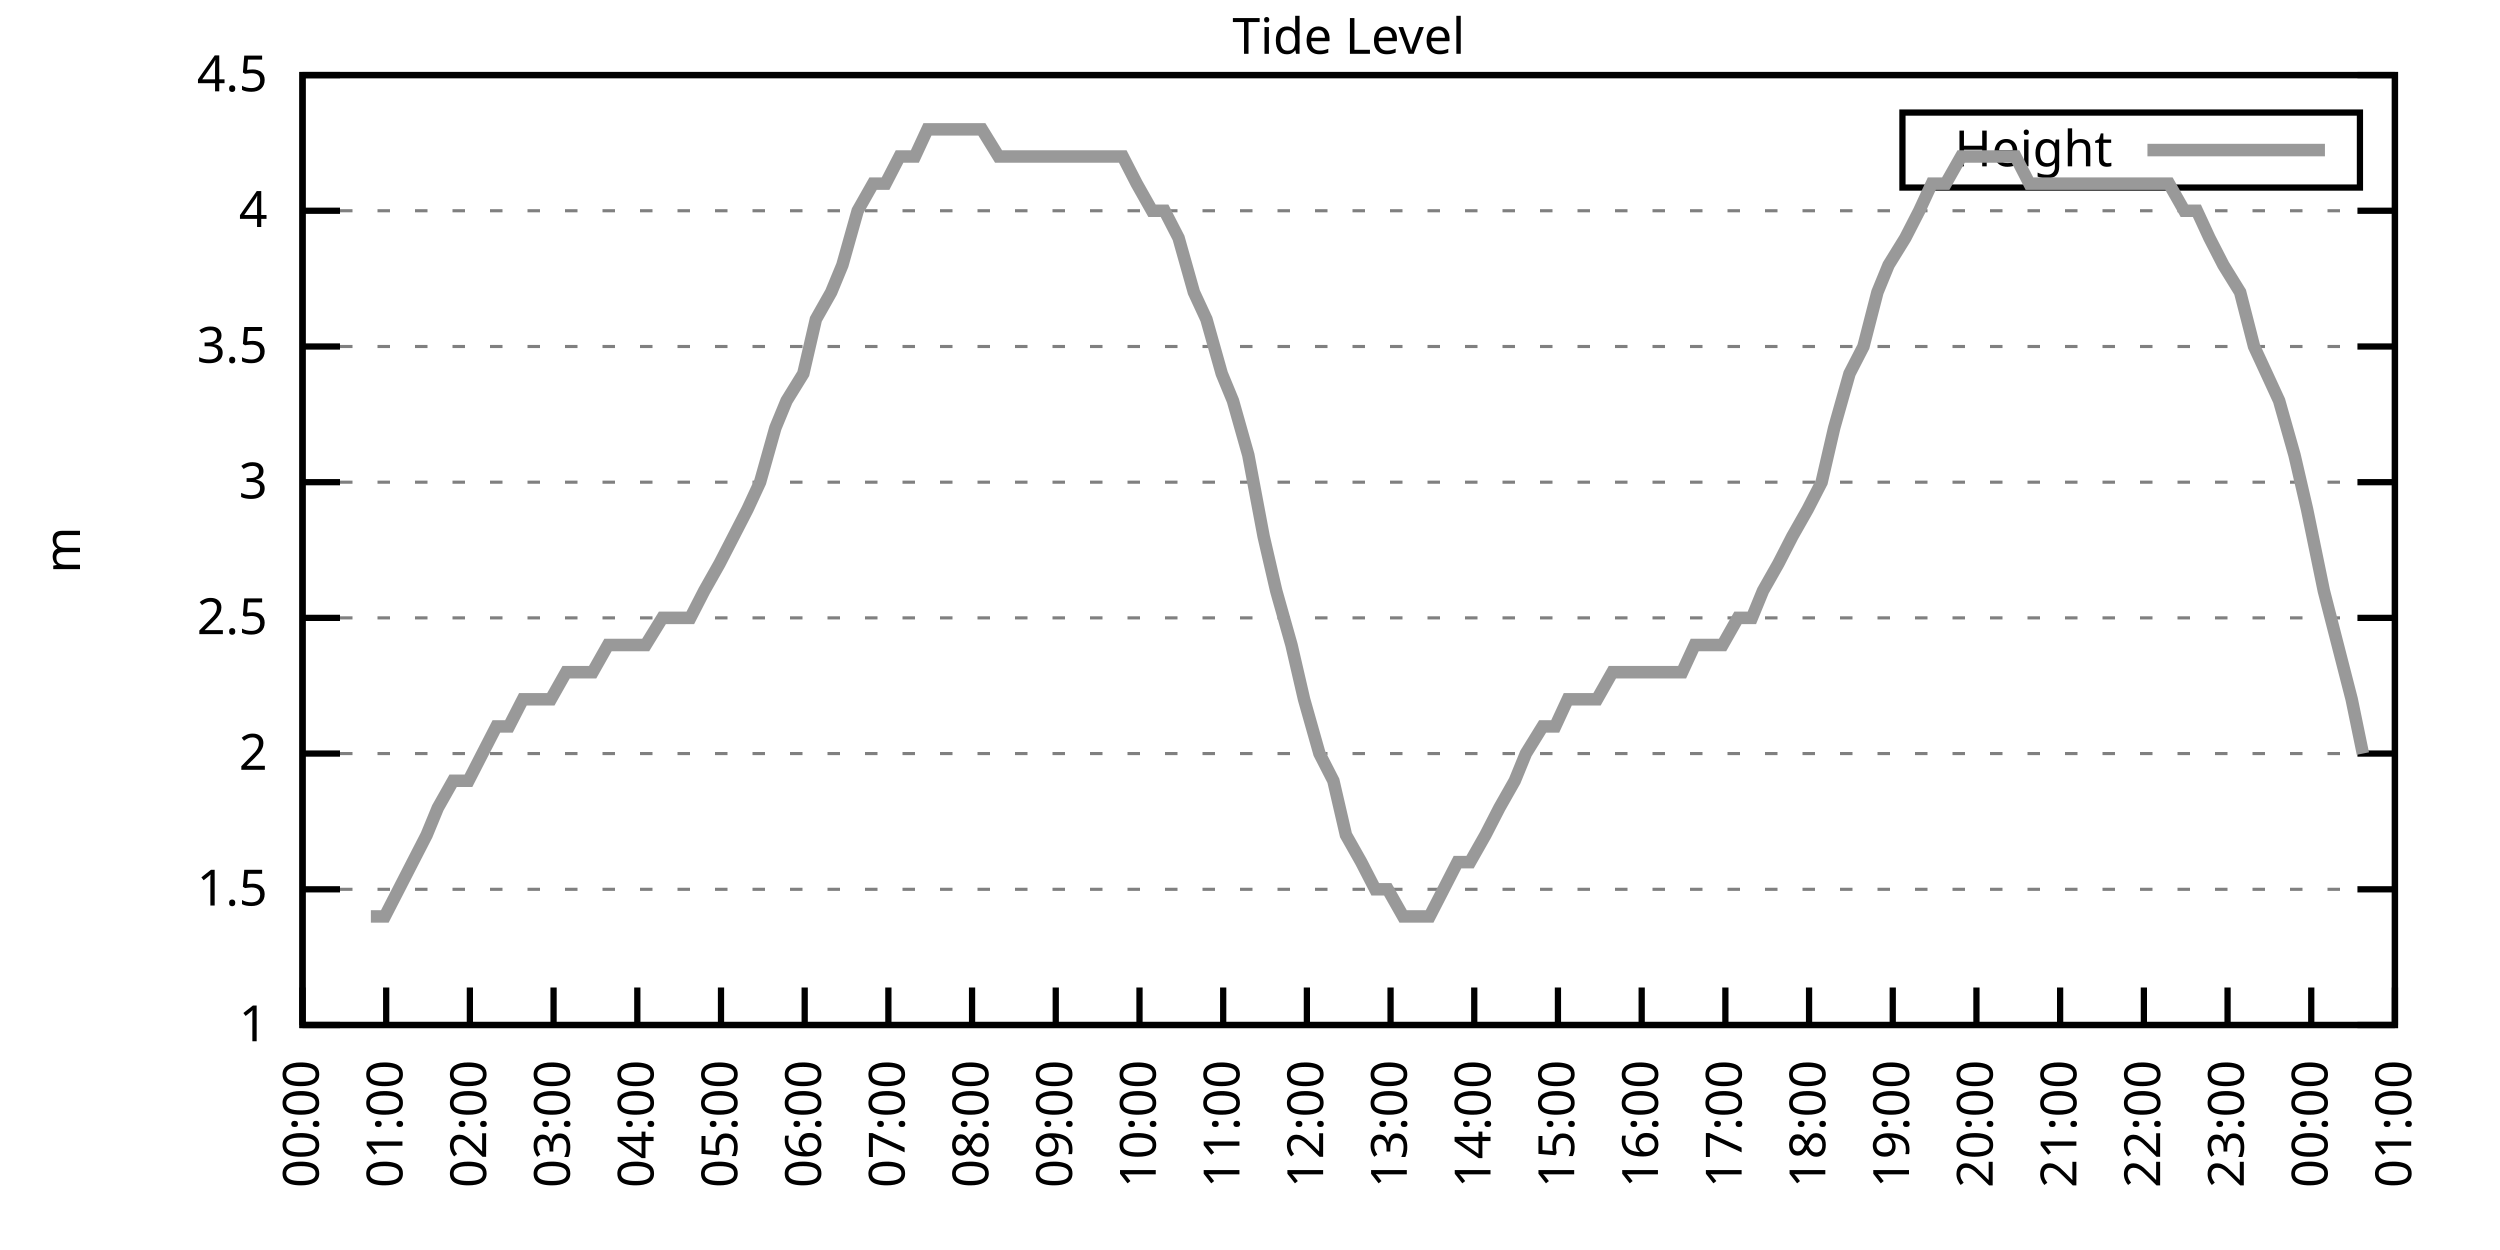
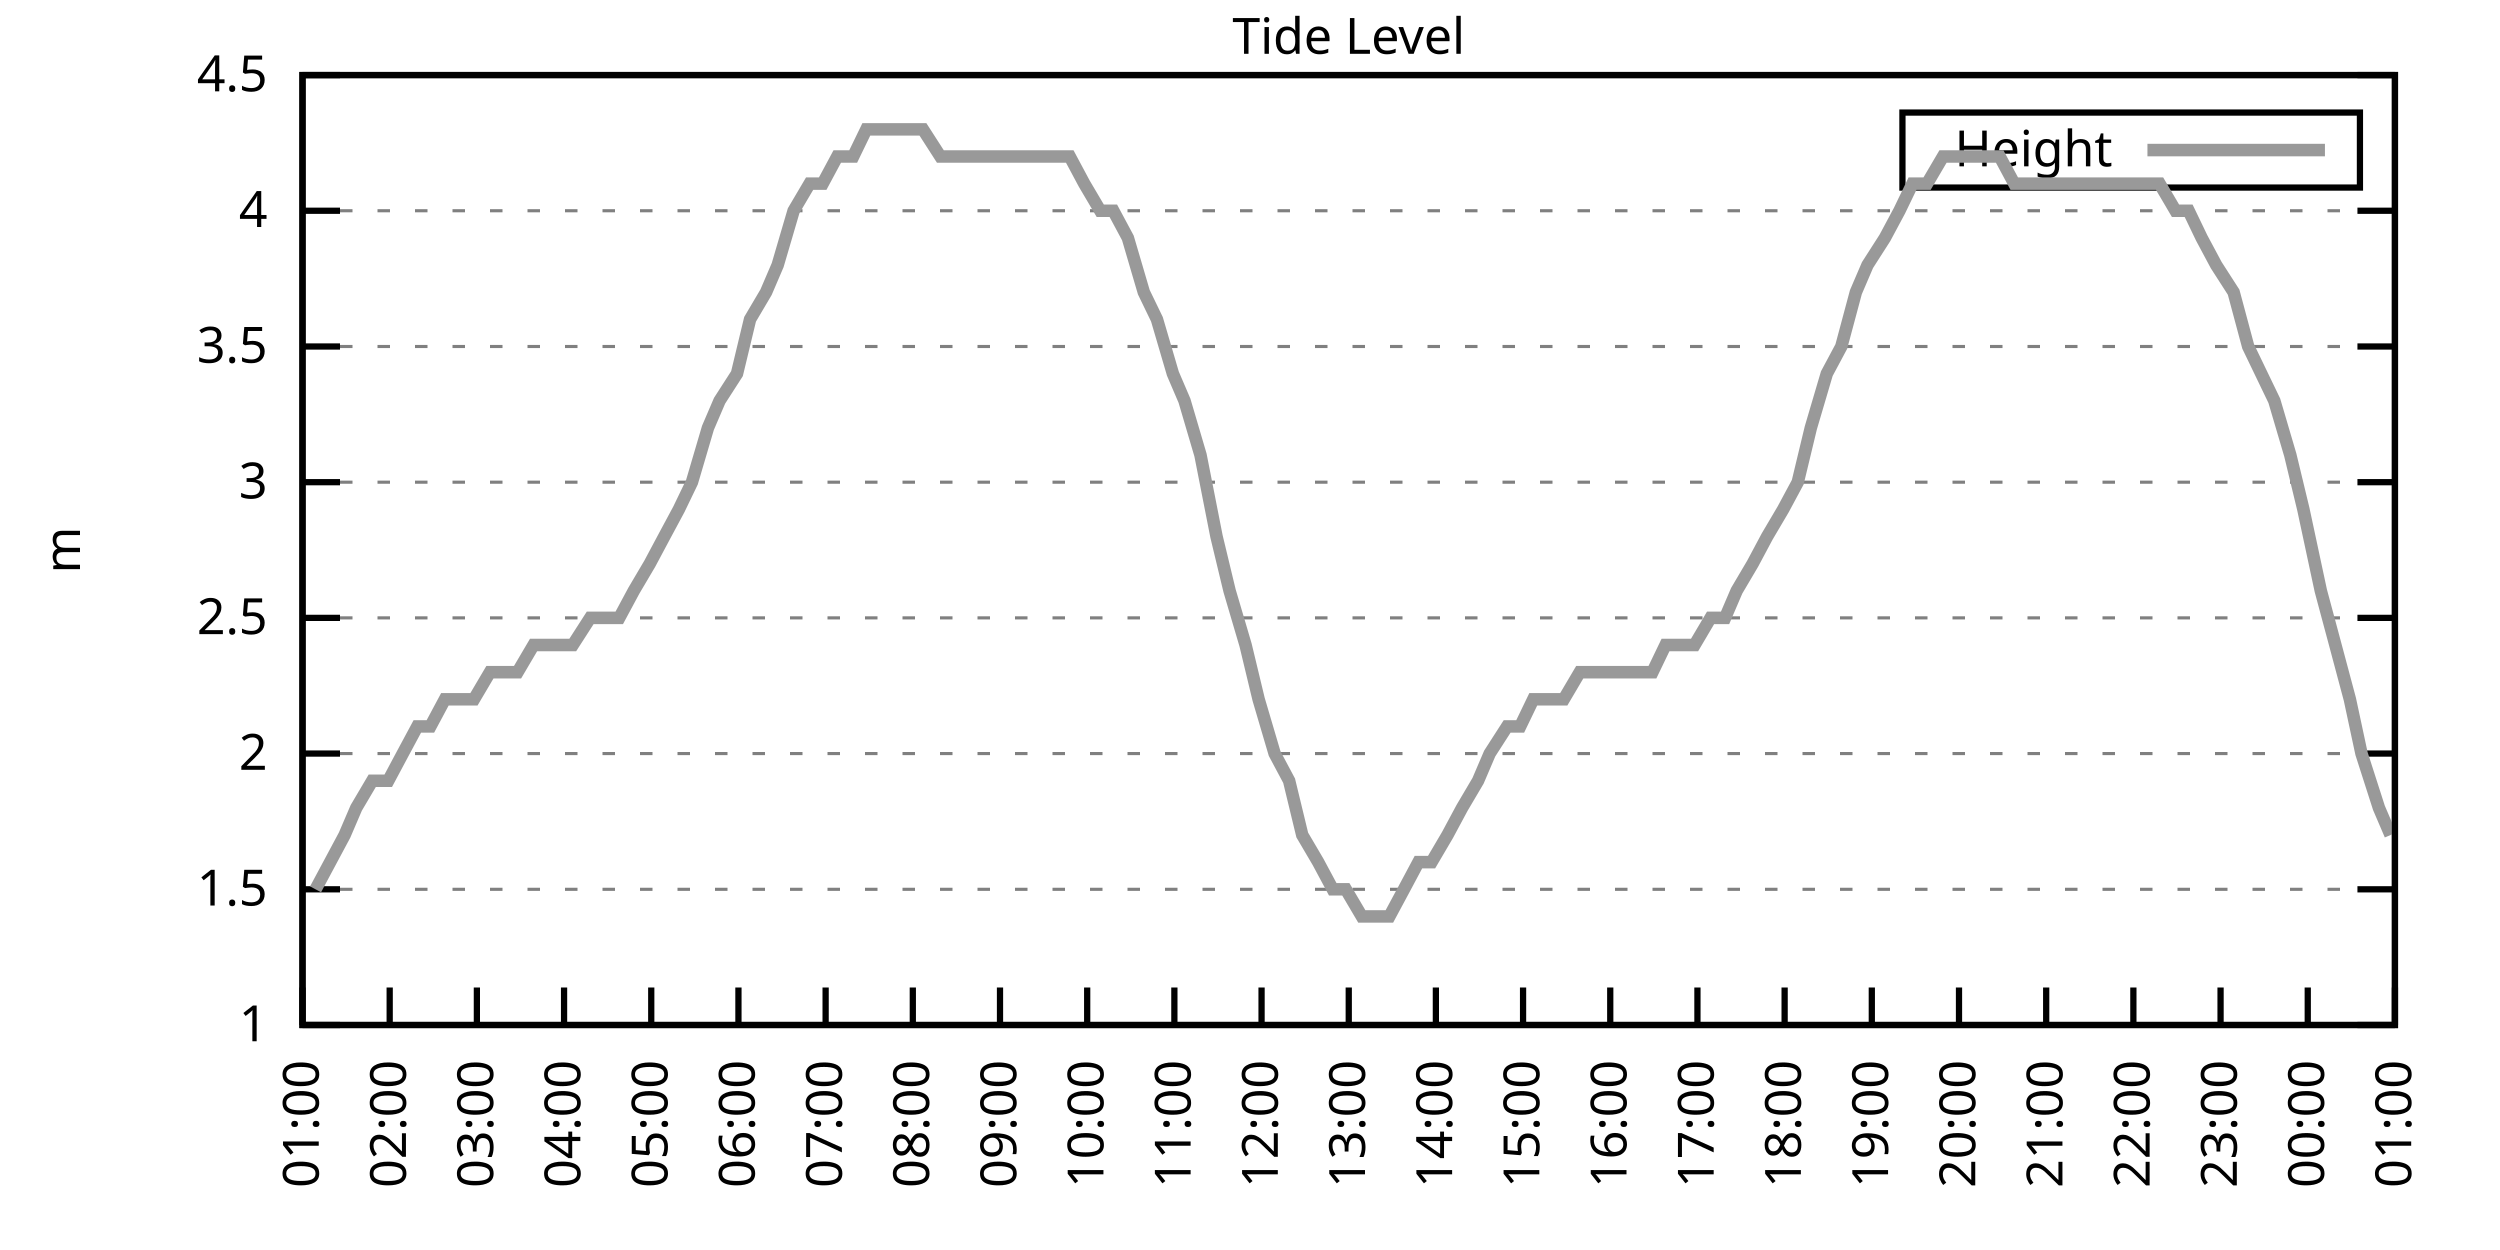
<svg xmlns="http://www.w3.org/2000/svg" xmlns:xlink="http://www.w3.org/1999/xlink" width="400" height="200" viewBox="0 0 400 200">
  <g id="gnuplot_canvas">
    <rect x="0" y="0" width="400" height="200" fill="none" />
    <defs>
      <circle id="gpDot" r="0.5" stroke-width="0.5" stroke="currentColor" />
      <path id="gpPt0" stroke-width="0.333" stroke="currentColor" d="M-1,0 h2 M0,-1 v2" />
      <path id="gpPt1" stroke-width="0.333" stroke="currentColor" d="M-1,-1 L1,1 M1,-1 L-1,1" />
      <path id="gpPt2" stroke-width="0.333" stroke="currentColor" d="M-1,0 L1,0 M0,-1 L0,1 M-1,-1 L1,1 M-1,1 L1,-1" />
      <rect id="gpPt3" stroke-width="0.333" stroke="currentColor" x="-1" y="-1" width="2" height="2" />
      <rect id="gpPt4" stroke-width="0.333" stroke="currentColor" fill="currentColor" x="-1" y="-1" width="2" height="2" />
      <circle id="gpPt5" stroke-width="0.333" stroke="currentColor" cx="0" cy="0" r="1" />
      <use xlink:href="#gpPt5" id="gpPt6" fill="currentColor" stroke="none" />
      <path id="gpPt7" stroke-width="0.333" stroke="currentColor" d="M0,-1.33 L-1.33,0.67 L1.33,0.67 z" />
      <use xlink:href="#gpPt7" id="gpPt8" fill="currentColor" stroke="none" />
      <use xlink:href="#gpPt7" id="gpPt9" stroke="currentColor" transform="rotate(180)" />
      <use xlink:href="#gpPt9" id="gpPt10" fill="currentColor" stroke="none" />
      <use xlink:href="#gpPt3" id="gpPt11" stroke="currentColor" transform="rotate(45)" />
      <use xlink:href="#gpPt11" id="gpPt12" fill="currentColor" stroke="none" />
      <path id="gpPt13" stroke-width="0.333" stroke="currentColor" d="M0,1.330 L1.265,0.411 L0.782,-1.067 L-0.782,-1.076 L-1.265,0.411 z" />
      <use xlink:href="#gpPt13" id="gpPt14" fill="currentColor" stroke="none" />
      <filter id="textbox" filterUnits="objectBoundingBox" x="0" y="0" height="1" width="1">
        <feFlood flood-color="white" flood-opacity="1" result="bgnd" />
        <feComposite in="SourceGraphic" in2="bgnd" operator="atop" />
      </filter>
      <filter id="greybox" filterUnits="objectBoundingBox" x="0" y="0" height="1" width="1">
        <feFlood flood-color="lightgrey" flood-opacity="1" result="grey" />
        <feComposite in="SourceGraphic" in2="grey" operator="atop" />
      </filter>
    </defs>
    <g fill="none" color="white" stroke="currentColor" stroke-width="1.00" stroke-linecap="butt" stroke-linejoin="miter">
</g>
    <g fill="none" color="black" stroke="currentColor" stroke-width="1.00" stroke-linecap="butt" stroke-linejoin="miter">
      <g stroke="none" shape-rendering="crispEdges">
        <polygon fill="rgb(255, 255, 255)" points="48.40,164.00 383.18,164.00 383.18,12.02 48.40,12.02 " />
      </g>
    </g>
    <g fill="none" color="black" stroke="currentColor" stroke-width="1.00" stroke-linecap="butt" stroke-linejoin="miter">
</g>
    <g fill="none" color="black" stroke="black" stroke-width="0.50" stroke-linecap="butt" stroke-linejoin="miter">
</g>
    <g fill="none" color="gray" stroke="currentColor" stroke-width="0.50" stroke-linecap="butt" stroke-linejoin="miter">
      <path stroke="gray" stroke-dasharray="2,4" class="gridline" d="M48.40,164.00 L383.19,164.00  " />
    </g>
    <g fill="none" color="gray" stroke="gray" stroke-width="1.00" stroke-linecap="butt" stroke-linejoin="miter">
</g>
    <g fill="none" color="black" stroke="currentColor" stroke-width="1.00" stroke-linecap="butt" stroke-linejoin="miter">
      <path stroke="black" d="M48.40,164.00 L54.40,164.00 M383.19,164.00 L377.19,164.00  " />
      <g transform="translate(42.80,166.60)" stroke="none" fill="black" font-family="Sans" font-size="8.00" text-anchor="end">
        <text>
          <tspan font-family="Sans"> 1</tspan>
        </text>
      </g>
    </g>
    <g fill="none" color="black" stroke="currentColor" stroke-width="1.00" stroke-linecap="butt" stroke-linejoin="miter">
</g>
    <g fill="none" color="black" stroke="black" stroke-width="0.50" stroke-linecap="butt" stroke-linejoin="miter">
</g>
    <g fill="none" color="gray" stroke="currentColor" stroke-width="0.50" stroke-linecap="butt" stroke-linejoin="miter">
      <path stroke="gray" stroke-dasharray="2,4" class="gridline" d="M48.40,142.29 L383.19,142.29  " />
    </g>
    <g fill="none" color="gray" stroke="gray" stroke-width="1.00" stroke-linecap="butt" stroke-linejoin="miter">
</g>
    <g fill="none" color="black" stroke="currentColor" stroke-width="1.00" stroke-linecap="butt" stroke-linejoin="miter">
      <path stroke="black" d="M48.40,142.29 L54.40,142.29 M383.19,142.29 L377.19,142.29  " />
      <g transform="translate(42.80,144.89)" stroke="none" fill="black" font-family="Sans" font-size="8.00" text-anchor="end">
        <text>
          <tspan font-family="Sans"> 1.5</tspan>
        </text>
      </g>
    </g>
    <g fill="none" color="black" stroke="currentColor" stroke-width="1.00" stroke-linecap="butt" stroke-linejoin="miter">
</g>
    <g fill="none" color="black" stroke="black" stroke-width="0.50" stroke-linecap="butt" stroke-linejoin="miter">
</g>
    <g fill="none" color="gray" stroke="currentColor" stroke-width="0.50" stroke-linecap="butt" stroke-linejoin="miter">
      <path stroke="gray" stroke-dasharray="2,4" class="gridline" d="M48.40,120.57 L383.19,120.57  " />
    </g>
    <g fill="none" color="gray" stroke="gray" stroke-width="1.00" stroke-linecap="butt" stroke-linejoin="miter">
</g>
    <g fill="none" color="black" stroke="currentColor" stroke-width="1.00" stroke-linecap="butt" stroke-linejoin="miter">
      <path stroke="black" d="M48.40,120.57 L54.40,120.57 M383.19,120.57 L377.19,120.57  " />
      <g transform="translate(42.80,123.17)" stroke="none" fill="black" font-family="Sans" font-size="8.00" text-anchor="end">
        <text>
          <tspan font-family="Sans"> 2</tspan>
        </text>
      </g>
    </g>
    <g fill="none" color="black" stroke="currentColor" stroke-width="1.00" stroke-linecap="butt" stroke-linejoin="miter">
</g>
    <g fill="none" color="black" stroke="black" stroke-width="0.50" stroke-linecap="butt" stroke-linejoin="miter">
</g>
    <g fill="none" color="gray" stroke="currentColor" stroke-width="0.50" stroke-linecap="butt" stroke-linejoin="miter">
      <path stroke="gray" stroke-dasharray="2,4" class="gridline" d="M48.40,98.86 L383.19,98.86  " />
    </g>
    <g fill="none" color="gray" stroke="gray" stroke-width="1.00" stroke-linecap="butt" stroke-linejoin="miter">
</g>
    <g fill="none" color="black" stroke="currentColor" stroke-width="1.00" stroke-linecap="butt" stroke-linejoin="miter">
      <path stroke="black" d="M48.40,98.86 L54.40,98.86 M383.19,98.86 L377.19,98.86  " />
      <g transform="translate(42.80,101.46)" stroke="none" fill="black" font-family="Sans" font-size="8.00" text-anchor="end">
        <text>
          <tspan font-family="Sans"> 2.5</tspan>
        </text>
      </g>
    </g>
    <g fill="none" color="black" stroke="currentColor" stroke-width="1.00" stroke-linecap="butt" stroke-linejoin="miter">
</g>
    <g fill="none" color="black" stroke="black" stroke-width="0.50" stroke-linecap="butt" stroke-linejoin="miter">
</g>
    <g fill="none" color="gray" stroke="currentColor" stroke-width="0.50" stroke-linecap="butt" stroke-linejoin="miter">
      <path stroke="gray" stroke-dasharray="2,4" class="gridline" d="M48.40,77.15 L383.19,77.15  " />
    </g>
    <g fill="none" color="gray" stroke="gray" stroke-width="1.00" stroke-linecap="butt" stroke-linejoin="miter">
</g>
    <g fill="none" color="black" stroke="currentColor" stroke-width="1.00" stroke-linecap="butt" stroke-linejoin="miter">
      <path stroke="black" d="M48.40,77.15 L54.40,77.15 M383.19,77.15 L377.19,77.15  " />
      <g transform="translate(42.80,79.75)" stroke="none" fill="black" font-family="Sans" font-size="8.00" text-anchor="end">
        <text>
          <tspan font-family="Sans"> 3</tspan>
        </text>
      </g>
    </g>
    <g fill="none" color="black" stroke="currentColor" stroke-width="1.00" stroke-linecap="butt" stroke-linejoin="miter">
</g>
    <g fill="none" color="black" stroke="black" stroke-width="0.50" stroke-linecap="butt" stroke-linejoin="miter">
</g>
    <g fill="none" color="gray" stroke="currentColor" stroke-width="0.50" stroke-linecap="butt" stroke-linejoin="miter">
      <path stroke="gray" stroke-dasharray="2,4" class="gridline" d="M48.40,55.44 L383.19,55.44  " />
    </g>
    <g fill="none" color="gray" stroke="gray" stroke-width="1.00" stroke-linecap="butt" stroke-linejoin="miter">
</g>
    <g fill="none" color="black" stroke="currentColor" stroke-width="1.00" stroke-linecap="butt" stroke-linejoin="miter">
      <path stroke="black" d="M48.40,55.44 L54.40,55.44 M383.19,55.44 L377.19,55.44  " />
      <g transform="translate(42.80,58.04)" stroke="none" fill="black" font-family="Sans" font-size="8.00" text-anchor="end">
        <text>
          <tspan font-family="Sans"> 3.5</tspan>
        </text>
      </g>
    </g>
    <g fill="none" color="black" stroke="currentColor" stroke-width="1.00" stroke-linecap="butt" stroke-linejoin="miter">
</g>
    <g fill="none" color="black" stroke="black" stroke-width="0.50" stroke-linecap="butt" stroke-linejoin="miter">
</g>
    <g fill="none" color="gray" stroke="currentColor" stroke-width="0.50" stroke-linecap="butt" stroke-linejoin="miter">
      <path stroke="gray" stroke-dasharray="2,4" class="gridline" d="M48.40,33.72 L383.19,33.72  " />
    </g>
    <g fill="none" color="gray" stroke="gray" stroke-width="1.00" stroke-linecap="butt" stroke-linejoin="miter">
</g>
    <g fill="none" color="black" stroke="currentColor" stroke-width="1.00" stroke-linecap="butt" stroke-linejoin="miter">
      <path stroke="black" d="M48.40,33.72 L54.40,33.72 M383.19,33.72 L377.19,33.72  " />
      <g transform="translate(42.80,36.32)" stroke="none" fill="black" font-family="Sans" font-size="8.00" text-anchor="end">
        <text>
          <tspan font-family="Sans"> 4</tspan>
        </text>
      </g>
    </g>
    <g fill="none" color="black" stroke="currentColor" stroke-width="1.00" stroke-linecap="butt" stroke-linejoin="miter">
</g>
    <g fill="none" color="black" stroke="black" stroke-width="0.50" stroke-linecap="butt" stroke-linejoin="miter">
</g>
    <g fill="none" color="gray" stroke="currentColor" stroke-width="0.50" stroke-linecap="butt" stroke-linejoin="miter">
      <path stroke="gray" stroke-dasharray="2,4" class="gridline" d="M48.40,12.01 L383.19,12.01  " />
    </g>
    <g fill="none" color="gray" stroke="gray" stroke-width="1.00" stroke-linecap="butt" stroke-linejoin="miter">
</g>
    <g fill="none" color="black" stroke="currentColor" stroke-width="1.00" stroke-linecap="butt" stroke-linejoin="miter">
      <path stroke="black" d="M48.40,12.01 L54.40,12.01 M383.19,12.01 L377.19,12.01  " />
      <g transform="translate(42.80,14.61)" stroke="none" fill="black" font-family="Sans" font-size="8.00" text-anchor="end">
        <text>
          <tspan font-family="Sans"> 4.5</tspan>
        </text>
      </g>
    </g>
    <g fill="none" color="black" stroke="currentColor" stroke-width="1.00" stroke-linecap="butt" stroke-linejoin="miter">
      <path stroke="black" d="M48.40,164.00 L48.40,158.00  " />
      <g transform="translate(51.00,169.60) rotate(270.00)" stroke="none" fill="black" font-family="Sans" font-size="8.00" text-anchor="end">
        <text>
-           <tspan font-family="Sans">00:00</tspan>
-         </text>
-       </g>
-     </g>
-     <g fill="none" color="black" stroke="currentColor" stroke-width="1.00" stroke-linecap="butt" stroke-linejoin="miter">
-       <path stroke="black" d="M61.79,164.00 L61.79,158.00  " />
-       <g transform="translate(64.39,169.60) rotate(270.00)" stroke="none" fill="black" font-family="Sans" font-size="8.00" text-anchor="end">
-         <text>
          <tspan font-family="Sans">01:00</tspan>
        </text>
      </g>
    </g>
    <g fill="none" color="black" stroke="currentColor" stroke-width="1.00" stroke-linecap="butt" stroke-linejoin="miter">
-       <path stroke="black" d="M75.18,164.00 L75.18,158.00  " />
-       <g transform="translate(77.78,169.60) rotate(270.00)" stroke="none" fill="black" font-family="Sans" font-size="8.00" text-anchor="end">
+       <path stroke="black" d="M62.35,164.00 L62.35,158.00  " />
+       <g transform="translate(64.95,169.60) rotate(270.00)" stroke="none" fill="black" font-family="Sans" font-size="8.00" text-anchor="end">
        <text>
          <tspan font-family="Sans">02:00</tspan>
        </text>
      </g>
    </g>
    <g fill="none" color="black" stroke="currentColor" stroke-width="1.00" stroke-linecap="butt" stroke-linejoin="miter">
-       <path stroke="black" d="M88.57,164.00 L88.57,158.00  " />
-       <g transform="translate(91.17,169.60) rotate(270.00)" stroke="none" fill="black" font-family="Sans" font-size="8.00" text-anchor="end">
+       <path stroke="black" d="M76.30,164.00 L76.30,158.00  " />
+       <g transform="translate(78.90,169.60) rotate(270.00)" stroke="none" fill="black" font-family="Sans" font-size="8.00" text-anchor="end">
        <text>
          <tspan font-family="Sans">03:00</tspan>
        </text>
      </g>
    </g>
    <g fill="none" color="black" stroke="currentColor" stroke-width="1.00" stroke-linecap="butt" stroke-linejoin="miter">
-       <path stroke="black" d="M101.97,164.00 L101.97,158.00  " />
-       <g transform="translate(104.57,169.60) rotate(270.00)" stroke="none" fill="black" font-family="Sans" font-size="8.00" text-anchor="end">
+       <path stroke="black" d="M90.25,164.00 L90.25,158.00  " />
+       <g transform="translate(92.85,169.60) rotate(270.00)" stroke="none" fill="black" font-family="Sans" font-size="8.00" text-anchor="end">
        <text>
          <tspan font-family="Sans">04:00</tspan>
        </text>
      </g>
    </g>
    <g fill="none" color="black" stroke="currentColor" stroke-width="1.00" stroke-linecap="butt" stroke-linejoin="miter">
-       <path stroke="black" d="M115.36,164.00 L115.36,158.00  " />
-       <g transform="translate(117.96,169.60) rotate(270.00)" stroke="none" fill="black" font-family="Sans" font-size="8.00" text-anchor="end">
+       <path stroke="black" d="M104.20,164.00 L104.20,158.00  " />
+       <g transform="translate(106.80,169.60) rotate(270.00)" stroke="none" fill="black" font-family="Sans" font-size="8.00" text-anchor="end">
        <text>
          <tspan font-family="Sans">05:00</tspan>
        </text>
      </g>
    </g>
    <g fill="none" color="black" stroke="currentColor" stroke-width="1.00" stroke-linecap="butt" stroke-linejoin="miter">
-       <path stroke="black" d="M128.75,164.00 L128.75,158.00  " />
-       <g transform="translate(131.35,169.60) rotate(270.00)" stroke="none" fill="black" font-family="Sans" font-size="8.00" text-anchor="end">
+       <path stroke="black" d="M118.15,164.00 L118.15,158.00  " />
+       <g transform="translate(120.75,169.60) rotate(270.00)" stroke="none" fill="black" font-family="Sans" font-size="8.00" text-anchor="end">
        <text>
          <tspan font-family="Sans">06:00</tspan>
        </text>
      </g>
    </g>
    <g fill="none" color="black" stroke="currentColor" stroke-width="1.00" stroke-linecap="butt" stroke-linejoin="miter">
-       <path stroke="black" d="M142.14,164.00 L142.14,158.00  " />
-       <g transform="translate(144.74,169.60) rotate(270.00)" stroke="none" fill="black" font-family="Sans" font-size="8.00" text-anchor="end">
+       <path stroke="black" d="M132.10,164.00 L132.10,158.00  " />
+       <g transform="translate(134.70,169.60) rotate(270.00)" stroke="none" fill="black" font-family="Sans" font-size="8.00" text-anchor="end">
        <text>
          <tspan font-family="Sans">07:00</tspan>
        </text>
      </g>
    </g>
    <g fill="none" color="black" stroke="currentColor" stroke-width="1.00" stroke-linecap="butt" stroke-linejoin="miter">
-       <path stroke="black" d="M155.53,164.00 L155.53,158.00  " />
-       <g transform="translate(158.13,169.60) rotate(270.00)" stroke="none" fill="black" font-family="Sans" font-size="8.00" text-anchor="end">
+       <path stroke="black" d="M146.05,164.00 L146.05,158.00  " />
+       <g transform="translate(148.65,169.60) rotate(270.00)" stroke="none" fill="black" font-family="Sans" font-size="8.00" text-anchor="end">
        <text>
          <tspan font-family="Sans">08:00</tspan>
        </text>
      </g>
    </g>
    <g fill="none" color="black" stroke="currentColor" stroke-width="1.00" stroke-linecap="butt" stroke-linejoin="miter">
-       <path stroke="black" d="M168.92,164.00 L168.92,158.00  " />
-       <g transform="translate(171.52,169.60) rotate(270.00)" stroke="none" fill="black" font-family="Sans" font-size="8.00" text-anchor="end">
+       <path stroke="black" d="M160.00,164.00 L160.00,158.00  " />
+       <g transform="translate(162.60,169.60) rotate(270.00)" stroke="none" fill="black" font-family="Sans" font-size="8.00" text-anchor="end">
        <text>
          <tspan font-family="Sans">09:00</tspan>
        </text>
      </g>
    </g>
    <g fill="none" color="black" stroke="currentColor" stroke-width="1.00" stroke-linecap="butt" stroke-linejoin="miter">
-       <path stroke="black" d="M182.32,164.00 L182.32,158.00  " />
-       <g transform="translate(184.92,169.60) rotate(270.00)" stroke="none" fill="black" font-family="Sans" font-size="8.00" text-anchor="end">
+       <path stroke="black" d="M173.95,164.00 L173.95,158.00  " />
+       <g transform="translate(176.55,169.60) rotate(270.00)" stroke="none" fill="black" font-family="Sans" font-size="8.00" text-anchor="end">
        <text>
          <tspan font-family="Sans">10:00</tspan>
        </text>
      </g>
    </g>
    <g fill="none" color="black" stroke="currentColor" stroke-width="1.00" stroke-linecap="butt" stroke-linejoin="miter">
-       <path stroke="black" d="M195.71,164.00 L195.71,158.00  " />
-       <g transform="translate(198.31,169.60) rotate(270.00)" stroke="none" fill="black" font-family="Sans" font-size="8.00" text-anchor="end">
+       <path stroke="black" d="M187.90,164.00 L187.90,158.00  " />
+       <g transform="translate(190.50,169.60) rotate(270.00)" stroke="none" fill="black" font-family="Sans" font-size="8.00" text-anchor="end">
        <text>
          <tspan font-family="Sans">11:00</tspan>
        </text>
      </g>
    </g>
    <g fill="none" color="black" stroke="currentColor" stroke-width="1.00" stroke-linecap="butt" stroke-linejoin="miter">
-       <path stroke="black" d="M209.10,164.00 L209.10,158.00  " />
-       <g transform="translate(211.70,169.60) rotate(270.00)" stroke="none" fill="black" font-family="Sans" font-size="8.00" text-anchor="end">
+       <path stroke="black" d="M201.85,164.00 L201.85,158.00  " />
+       <g transform="translate(204.45,169.60) rotate(270.00)" stroke="none" fill="black" font-family="Sans" font-size="8.00" text-anchor="end">
        <text>
          <tspan font-family="Sans">12:00</tspan>
        </text>
      </g>
    </g>
    <g fill="none" color="black" stroke="currentColor" stroke-width="1.00" stroke-linecap="butt" stroke-linejoin="miter">
-       <path stroke="black" d="M222.49,164.00 L222.49,158.00  " />
-       <g transform="translate(225.09,169.60) rotate(270.00)" stroke="none" fill="black" font-family="Sans" font-size="8.00" text-anchor="end">
+       <path stroke="black" d="M215.80,164.00 L215.80,158.00  " />
+       <g transform="translate(218.40,169.60) rotate(270.00)" stroke="none" fill="black" font-family="Sans" font-size="8.00" text-anchor="end">
        <text>
          <tspan font-family="Sans">13:00</tspan>
        </text>
      </g>
    </g>
    <g fill="none" color="black" stroke="currentColor" stroke-width="1.00" stroke-linecap="butt" stroke-linejoin="miter">
-       <path stroke="black" d="M235.88,164.00 L235.88,158.00  " />
-       <g transform="translate(238.48,169.60) rotate(270.00)" stroke="none" fill="black" font-family="Sans" font-size="8.00" text-anchor="end">
+       <path stroke="black" d="M229.74,164.00 L229.74,158.00  " />
+       <g transform="translate(232.34,169.60) rotate(270.00)" stroke="none" fill="black" font-family="Sans" font-size="8.00" text-anchor="end">
        <text>
          <tspan font-family="Sans">14:00</tspan>
        </text>
      </g>
    </g>
    <g fill="none" color="black" stroke="currentColor" stroke-width="1.00" stroke-linecap="butt" stroke-linejoin="miter">
-       <path stroke="black" d="M249.27,164.00 L249.27,158.00  " />
-       <g transform="translate(251.87,169.60) rotate(270.00)" stroke="none" fill="black" font-family="Sans" font-size="8.00" text-anchor="end">
+       <path stroke="black" d="M243.69,164.00 L243.69,158.00  " />
+       <g transform="translate(246.29,169.60) rotate(270.00)" stroke="none" fill="black" font-family="Sans" font-size="8.00" text-anchor="end">
        <text>
          <tspan font-family="Sans">15:00</tspan>
        </text>
      </g>
    </g>
    <g fill="none" color="black" stroke="currentColor" stroke-width="1.00" stroke-linecap="butt" stroke-linejoin="miter">
-       <path stroke="black" d="M262.67,164.00 L262.67,158.00  " />
-       <g transform="translate(265.27,169.60) rotate(270.00)" stroke="none" fill="black" font-family="Sans" font-size="8.00" text-anchor="end">
+       <path stroke="black" d="M257.64,164.00 L257.64,158.00  " />
+       <g transform="translate(260.24,169.60) rotate(270.00)" stroke="none" fill="black" font-family="Sans" font-size="8.00" text-anchor="end">
        <text>
          <tspan font-family="Sans">16:00</tspan>
        </text>
      </g>
    </g>
    <g fill="none" color="black" stroke="currentColor" stroke-width="1.00" stroke-linecap="butt" stroke-linejoin="miter">
-       <path stroke="black" d="M276.06,164.00 L276.06,158.00  " />
-       <g transform="translate(278.66,169.60) rotate(270.00)" stroke="none" fill="black" font-family="Sans" font-size="8.00" text-anchor="end">
+       <path stroke="black" d="M271.59,164.00 L271.59,158.00  " />
+       <g transform="translate(274.19,169.60) rotate(270.00)" stroke="none" fill="black" font-family="Sans" font-size="8.00" text-anchor="end">
        <text>
          <tspan font-family="Sans">17:00</tspan>
        </text>
      </g>
    </g>
    <g fill="none" color="black" stroke="currentColor" stroke-width="1.00" stroke-linecap="butt" stroke-linejoin="miter">
-       <path stroke="black" d="M289.45,164.00 L289.45,158.00  " />
-       <g transform="translate(292.05,169.60) rotate(270.00)" stroke="none" fill="black" font-family="Sans" font-size="8.00" text-anchor="end">
+       <path stroke="black" d="M285.54,164.00 L285.54,158.00  " />
+       <g transform="translate(288.14,169.60) rotate(270.00)" stroke="none" fill="black" font-family="Sans" font-size="8.00" text-anchor="end">
        <text>
          <tspan font-family="Sans">18:00</tspan>
        </text>
      </g>
    </g>
    <g fill="none" color="black" stroke="currentColor" stroke-width="1.00" stroke-linecap="butt" stroke-linejoin="miter">
-       <path stroke="black" d="M302.84,164.00 L302.84,158.00  " />
-       <g transform="translate(305.44,169.60) rotate(270.00)" stroke="none" fill="black" font-family="Sans" font-size="8.00" text-anchor="end">
+       <path stroke="black" d="M299.49,164.00 L299.49,158.00  " />
+       <g transform="translate(302.09,169.60) rotate(270.00)" stroke="none" fill="black" font-family="Sans" font-size="8.00" text-anchor="end">
        <text>
          <tspan font-family="Sans">19:00</tspan>
        </text>
      </g>
    </g>
    <g fill="none" color="black" stroke="currentColor" stroke-width="1.00" stroke-linecap="butt" stroke-linejoin="miter">
-       <path stroke="black" d="M316.23,164.00 L316.23,158.00  " />
-       <g transform="translate(318.83,169.60) rotate(270.00)" stroke="none" fill="black" font-family="Sans" font-size="8.00" text-anchor="end">
+       <path stroke="black" d="M313.44,164.00 L313.44,158.00  " />
+       <g transform="translate(316.04,169.60) rotate(270.00)" stroke="none" fill="black" font-family="Sans" font-size="8.00" text-anchor="end">
        <text>
          <tspan font-family="Sans">20:00</tspan>
        </text>
      </g>
    </g>
    <g fill="none" color="black" stroke="currentColor" stroke-width="1.00" stroke-linecap="butt" stroke-linejoin="miter">
-       <path stroke="black" d="M329.62,164.00 L329.62,158.00  " />
-       <g transform="translate(332.22,169.60) rotate(270.00)" stroke="none" fill="black" font-family="Sans" font-size="8.00" text-anchor="end">
+       <path stroke="black" d="M327.39,164.00 L327.39,158.00  " />
+       <g transform="translate(329.99,169.60) rotate(270.00)" stroke="none" fill="black" font-family="Sans" font-size="8.00" text-anchor="end">
        <text>
          <tspan font-family="Sans">21:00</tspan>
        </text>
      </g>
    </g>
    <g fill="none" color="black" stroke="currentColor" stroke-width="1.00" stroke-linecap="butt" stroke-linejoin="miter">
-       <path stroke="black" d="M343.02,164.00 L343.02,158.00  " />
-       <g transform="translate(345.62,169.60) rotate(270.00)" stroke="none" fill="black" font-family="Sans" font-size="8.00" text-anchor="end">
+       <path stroke="black" d="M341.34,164.00 L341.34,158.00  " />
+       <g transform="translate(343.94,169.60) rotate(270.00)" stroke="none" fill="black" font-family="Sans" font-size="8.00" text-anchor="end">
        <text>
          <tspan font-family="Sans">22:00</tspan>
        </text>
      </g>
    </g>
    <g fill="none" color="black" stroke="currentColor" stroke-width="1.00" stroke-linecap="butt" stroke-linejoin="miter">
-       <path stroke="black" d="M356.41,164.00 L356.41,158.00  " />
-       <g transform="translate(359.01,169.60) rotate(270.00)" stroke="none" fill="black" font-family="Sans" font-size="8.00" text-anchor="end">
+       <path stroke="black" d="M355.29,164.00 L355.29,158.00  " />
+       <g transform="translate(357.89,169.60) rotate(270.00)" stroke="none" fill="black" font-family="Sans" font-size="8.00" text-anchor="end">
        <text>
          <tspan font-family="Sans">23:00</tspan>
        </text>
      </g>
    </g>
    <g fill="none" color="black" stroke="currentColor" stroke-width="1.00" stroke-linecap="butt" stroke-linejoin="miter">
-       <path stroke="black" d="M369.80,164.00 L369.80,158.00  " />
-       <g transform="translate(372.40,169.60) rotate(270.00)" stroke="none" fill="black" font-family="Sans" font-size="8.00" text-anchor="end">
+       <path stroke="black" d="M369.24,164.00 L369.24,158.00  " />
+       <g transform="translate(371.84,169.60) rotate(270.00)" stroke="none" fill="black" font-family="Sans" font-size="8.00" text-anchor="end">
        <text>
          <tspan font-family="Sans">00:00</tspan>
        </text>
      </g>
    </g>
    <g fill="none" color="black" stroke="currentColor" stroke-width="1.00" stroke-linecap="butt" stroke-linejoin="miter">
      <path stroke="black" d="M383.19,164.00 L383.19,158.00  " />
      <g transform="translate(385.79,169.60) rotate(270.00)" stroke="none" fill="black" font-family="Sans" font-size="8.00" text-anchor="end">
        <text>
          <tspan font-family="Sans">01:00</tspan>
        </text>
      </g>
    </g>
    <g fill="none" color="black" stroke="currentColor" stroke-width="1.00" stroke-linecap="butt" stroke-linejoin="miter">
</g>
    <g fill="none" color="black" stroke="currentColor" stroke-width="1.00" stroke-linecap="butt" stroke-linejoin="miter">
      <path stroke="black" d="M48.40,12.01 L48.40,164.00 L383.19,164.00 L383.19,12.01 L48.40,12.01 Z  " />
    </g>
    <g fill="none" color="black" stroke="currentColor" stroke-width="1.00" stroke-linecap="butt" stroke-linejoin="miter">
</g>
    <g fill="none" color="black" stroke="currentColor" stroke-width="1.00" stroke-linecap="butt" stroke-linejoin="miter">
      <path stroke="black" d="M304.39,30.01 L304.39,18.01 L377.59,18.01 L377.59,30.01 L304.39,30.01 Z  " />
    </g>
    <g id="Tide_level_plot_1">
      <g fill="none" color="white" stroke="black" stroke-width="2.00" stroke-linecap="butt" stroke-linejoin="miter">
</g>
      <g fill="none" color="black" stroke="currentColor" stroke-width="2.00" stroke-linecap="butt" stroke-linejoin="miter">
        <g transform="translate(337.99,26.61)" stroke="none" fill="black" font-family="Sans" font-size="8.00" text-anchor="end">
          <text>
            <tspan font-family="Sans">Height</tspan>
          </text>
        </g>
      </g>
      <g fill="none" color="black" stroke="currentColor" stroke-width="2.00" stroke-linecap="butt" stroke-linejoin="miter">
-         <path stroke="rgb(153, 153, 153)" d="M343.59,24.01 L371.99,24.01 M59.34,146.63 L61.57,146.63 L63.80,142.29 L66.03,137.94 L68.26,133.60 L70.05,129.26   L72.50,124.92 L74.96,124.92 L77.19,120.57 L79.42,116.23 L81.43,116.23 L83.66,111.89 L85.90,111.89 L88.13,111.89   L90.58,107.55 L92.59,107.55 L94.82,107.55 L97.28,103.20 L99.29,103.20 L101.52,103.20 L103.31,103.20 L105.98,98.86   L108.44,98.86 L110.45,98.86 L112.68,94.52 L115.13,90.18 L117.37,85.83 L119.60,81.49 L121.61,77.15 L124.06,68.46   L125.85,64.12 L128.53,59.78 L130.54,51.09 L132.99,46.75 L134.78,42.41 L137.23,33.72 L139.69,29.38 L141.69,29.38   L143.93,25.04 L146.38,25.04 L148.39,20.70 L150.85,20.70 L153.08,20.70 L155.09,20.70 L157.10,20.70 L159.77,25.04   L161.78,25.04 L164.01,25.04 L166.25,25.04 L168.70,25.04 L170.93,25.04 L172.94,25.04 L175.40,25.04 L177.41,25.04   L179.64,25.04 L181.87,29.38 L184.32,33.72 L186.33,33.72 L188.57,38.07 L191.02,46.75 L193.03,51.09 L195.48,59.78   L197.27,64.12 L199.73,72.81 L202.18,85.83 L204.19,94.52 L206.64,103.20 L208.65,111.89 L211.11,120.57 L213.34,124.92   L215.35,133.60 L217.80,137.94 L220.04,142.29 L222.04,142.29 L224.50,146.63 L226.51,146.63 L228.74,146.63 L230.97,142.29   L233.20,137.94 L235.21,137.94 L237.67,133.60 L239.90,129.26 L242.36,124.92 L244.14,120.57 L246.82,116.23 L248.83,116.23   L250.84,111.89 L253.51,111.89 L255.52,111.89 L257.98,107.55 L259.99,107.55 L262.22,107.55 L264.45,107.55 L266.68,107.55   L269.14,107.55 L271.15,103.20 L273.16,103.20 L275.61,103.20 L278.07,98.86 L280.30,98.86 L282.08,94.52 L284.54,90.18   L286.77,85.83 L289.23,81.49 L291.46,77.15 L293.47,68.46 L295.92,59.78 L298.15,55.44 L300.39,46.75 L302.17,42.41   L304.85,38.07 L307.08,33.72 L309.09,29.38 L311.32,29.38 L313.78,25.04 L315.79,25.04 L318.24,25.04 L320.25,25.04   L322.48,25.04 L324.71,29.38 L327.17,29.38 L329.18,29.38 L331.19,29.38 L333.64,29.38 L335.65,29.38 L338.33,29.38   L340.56,29.38 L342.79,29.38 L345.02,29.38 L347.03,29.38 L349.49,33.72 L351.50,33.72 L353.51,38.07 L355.74,42.41   L358.42,46.75 L360.65,55.44 L362.66,59.78 L364.66,64.12 L367.12,72.81 L369.13,81.49 L371.81,94.52 L374.04,103.20   L376.27,111.89 L378.06,120.57  " />
+         <path stroke="rgb(153, 153, 153)" d="M343.59,24.01 L371.99,24.01 M50.49,142.29 L52.82,137.94 L55.14,133.60 L57.00,129.26 L59.56,124.92 L62.12,124.92   L64.44,120.57 L66.77,116.23 L68.86,116.23 L71.18,111.89 L73.51,111.89 L75.83,111.89 L78.39,107.55 L80.48,107.55   L82.81,107.55 L85.37,103.20 L87.46,103.20 L89.78,103.20 L91.64,103.20 L94.43,98.86 L96.99,98.86 L99.08,98.86   L101.41,94.52 L103.97,90.18 L106.29,85.83 L108.62,81.49 L110.71,77.15 L113.27,68.46 L115.13,64.12 L117.92,59.78   L120.01,51.09 L122.57,46.75 L124.43,42.41 L126.98,33.72 L129.54,29.38 L131.63,29.38 L133.96,25.04 L136.51,25.04   L138.61,20.70 L141.16,20.70 L143.49,20.70 L145.58,20.70 L147.67,20.70 L150.46,25.04 L152.56,25.04 L154.88,25.04   L157.21,25.04 L159.76,25.04 L162.09,25.04 L164.18,25.04 L166.74,25.04 L168.83,25.04 L171.16,25.04 L173.48,29.38   L176.04,33.72 L178.13,33.72 L180.46,38.07 L183.01,46.75 L185.11,51.09 L187.66,59.78 L189.52,64.12 L192.08,72.81   L194.64,85.83 L196.73,94.52 L199.29,103.20 L201.38,111.89 L203.94,120.57 L206.26,124.92 L208.36,133.60 L210.91,137.94   L213.24,142.29 L215.33,142.29 L217.89,146.63 L219.98,146.63 L222.30,146.63 L224.63,142.29 L226.95,137.94 L229.05,137.94   L231.60,133.60 L233.93,129.26 L236.49,124.92 L238.35,120.57 L241.14,116.23 L243.23,116.23 L245.32,111.89 L248.11,111.89   L250.20,111.89 L252.76,107.55 L254.85,107.55 L257.18,107.55 L259.50,107.55 L261.83,107.55 L264.39,107.55 L266.48,103.20   L268.57,103.20 L271.13,103.20 L273.69,98.86 L276.01,98.86 L277.87,94.52 L280.43,90.18 L282.75,85.83 L285.31,81.49   L287.64,77.15 L289.73,68.46 L292.29,59.78 L294.61,55.44 L296.94,46.75 L298.80,42.41 L301.58,38.07 L303.91,33.72   L306.00,29.38 L308.33,29.38 L310.88,25.04 L312.98,25.04 L315.53,25.04 L317.63,25.04 L319.95,25.04 L322.28,29.38   L324.83,29.38 L326.93,29.38 L329.02,29.38 L331.58,29.38 L333.67,29.38 L336.46,29.38 L338.78,29.38 L341.11,29.38   L343.43,29.38 L345.53,29.38 L348.08,33.72 L350.18,33.72 L352.27,38.07 L354.59,42.41 L357.38,46.75 L359.71,55.44   L361.80,59.78 L363.89,64.12 L366.45,72.81 L368.54,81.49 L371.33,94.52 L373.66,103.20 L375.98,111.89 L377.84,120.57   L380.63,129.26 L382.49,133.60  " />
      </g>
    </g>
    <g fill="none" color="black" stroke="currentColor" stroke-width="2.00" stroke-linecap="butt" stroke-linejoin="miter">
</g>
    <g fill="none" color="black" stroke="black" stroke-width="1.00" stroke-linecap="butt" stroke-linejoin="miter">
</g>
    <g fill="none" color="black" stroke="currentColor" stroke-width="1.00" stroke-linecap="butt" stroke-linejoin="miter">
      <path stroke="black" d="M48.40,12.01 L48.40,164.00 L383.19,164.00 L383.19,12.01 L48.40,12.01 Z  " />
      <g transform="translate(12.80,88.01) rotate(270.00)" stroke="none" fill="black" font-family="Sans" font-size="8.00" text-anchor="middle">
        <text>
          <tspan font-family="Sans">m</tspan>
        </text>
      </g>
    </g>
    <g fill="none" color="black" stroke="currentColor" stroke-width="1.00" stroke-linecap="butt" stroke-linejoin="miter">
</g>
    <g fill="none" color="black" stroke="currentColor" stroke-width="1.00" stroke-linecap="butt" stroke-linejoin="miter">
      <g transform="translate(215.79,8.61)" stroke="none" fill="black" font-family="Sans" font-size="8.00" text-anchor="middle">
        <text>
          <tspan font-family="Sans">Tide Level</tspan>
        </text>
      </g>
    </g>
    <g fill="none" color="black" stroke="currentColor" stroke-width="1.00" stroke-linecap="butt" stroke-linejoin="miter">
</g>
  </g>
</svg>
